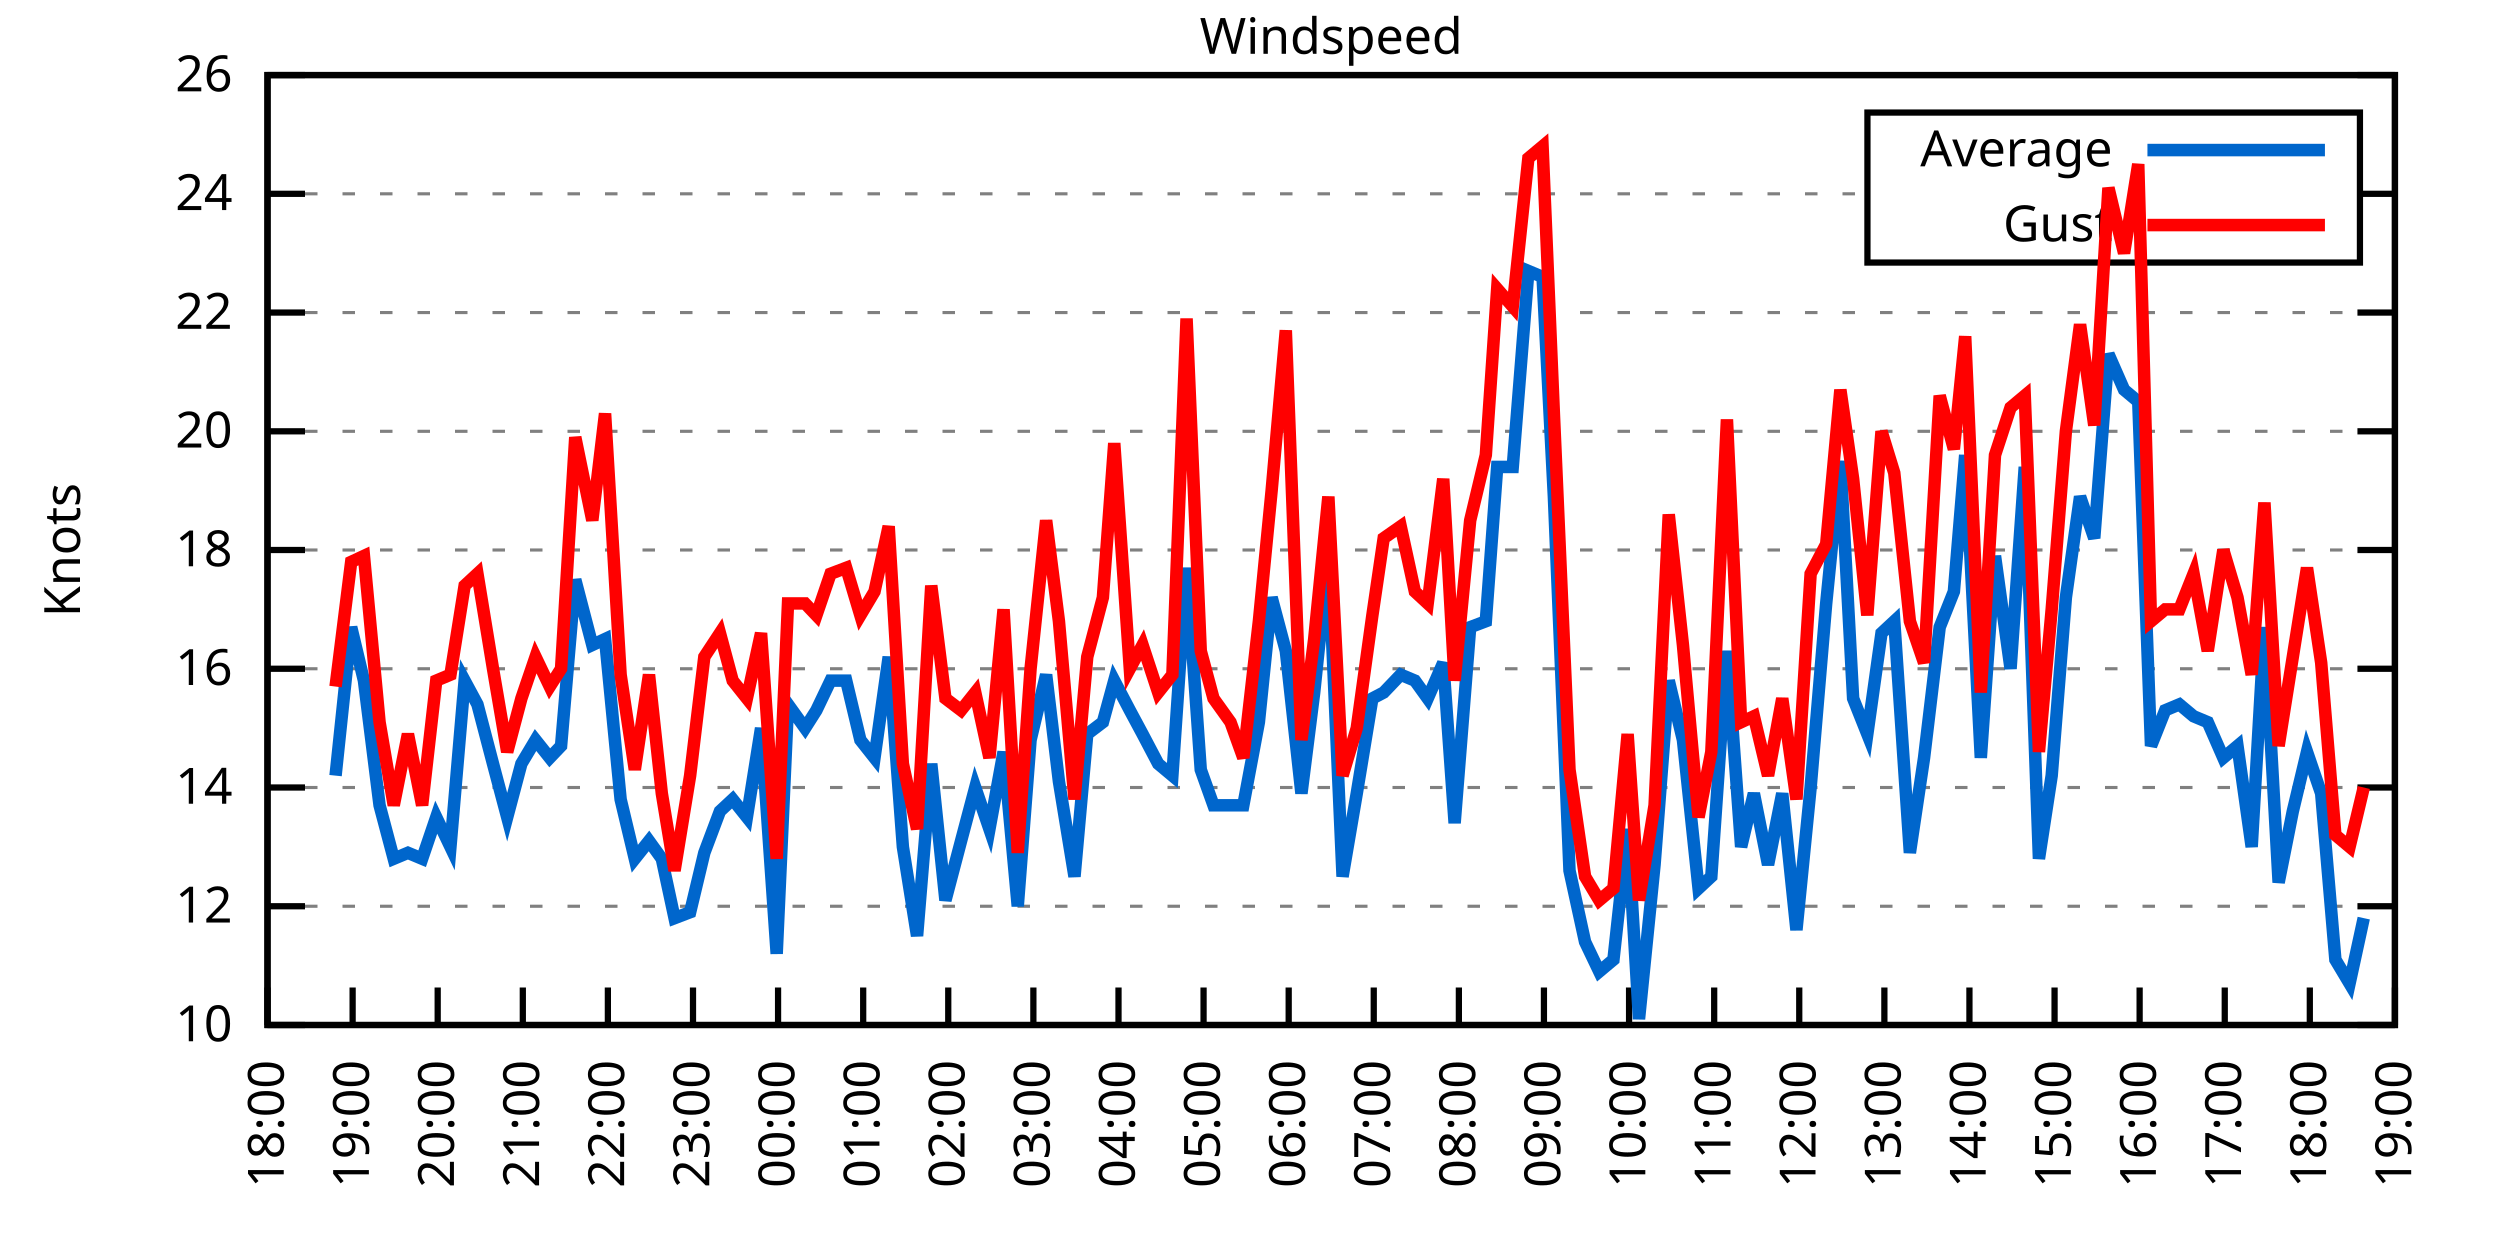
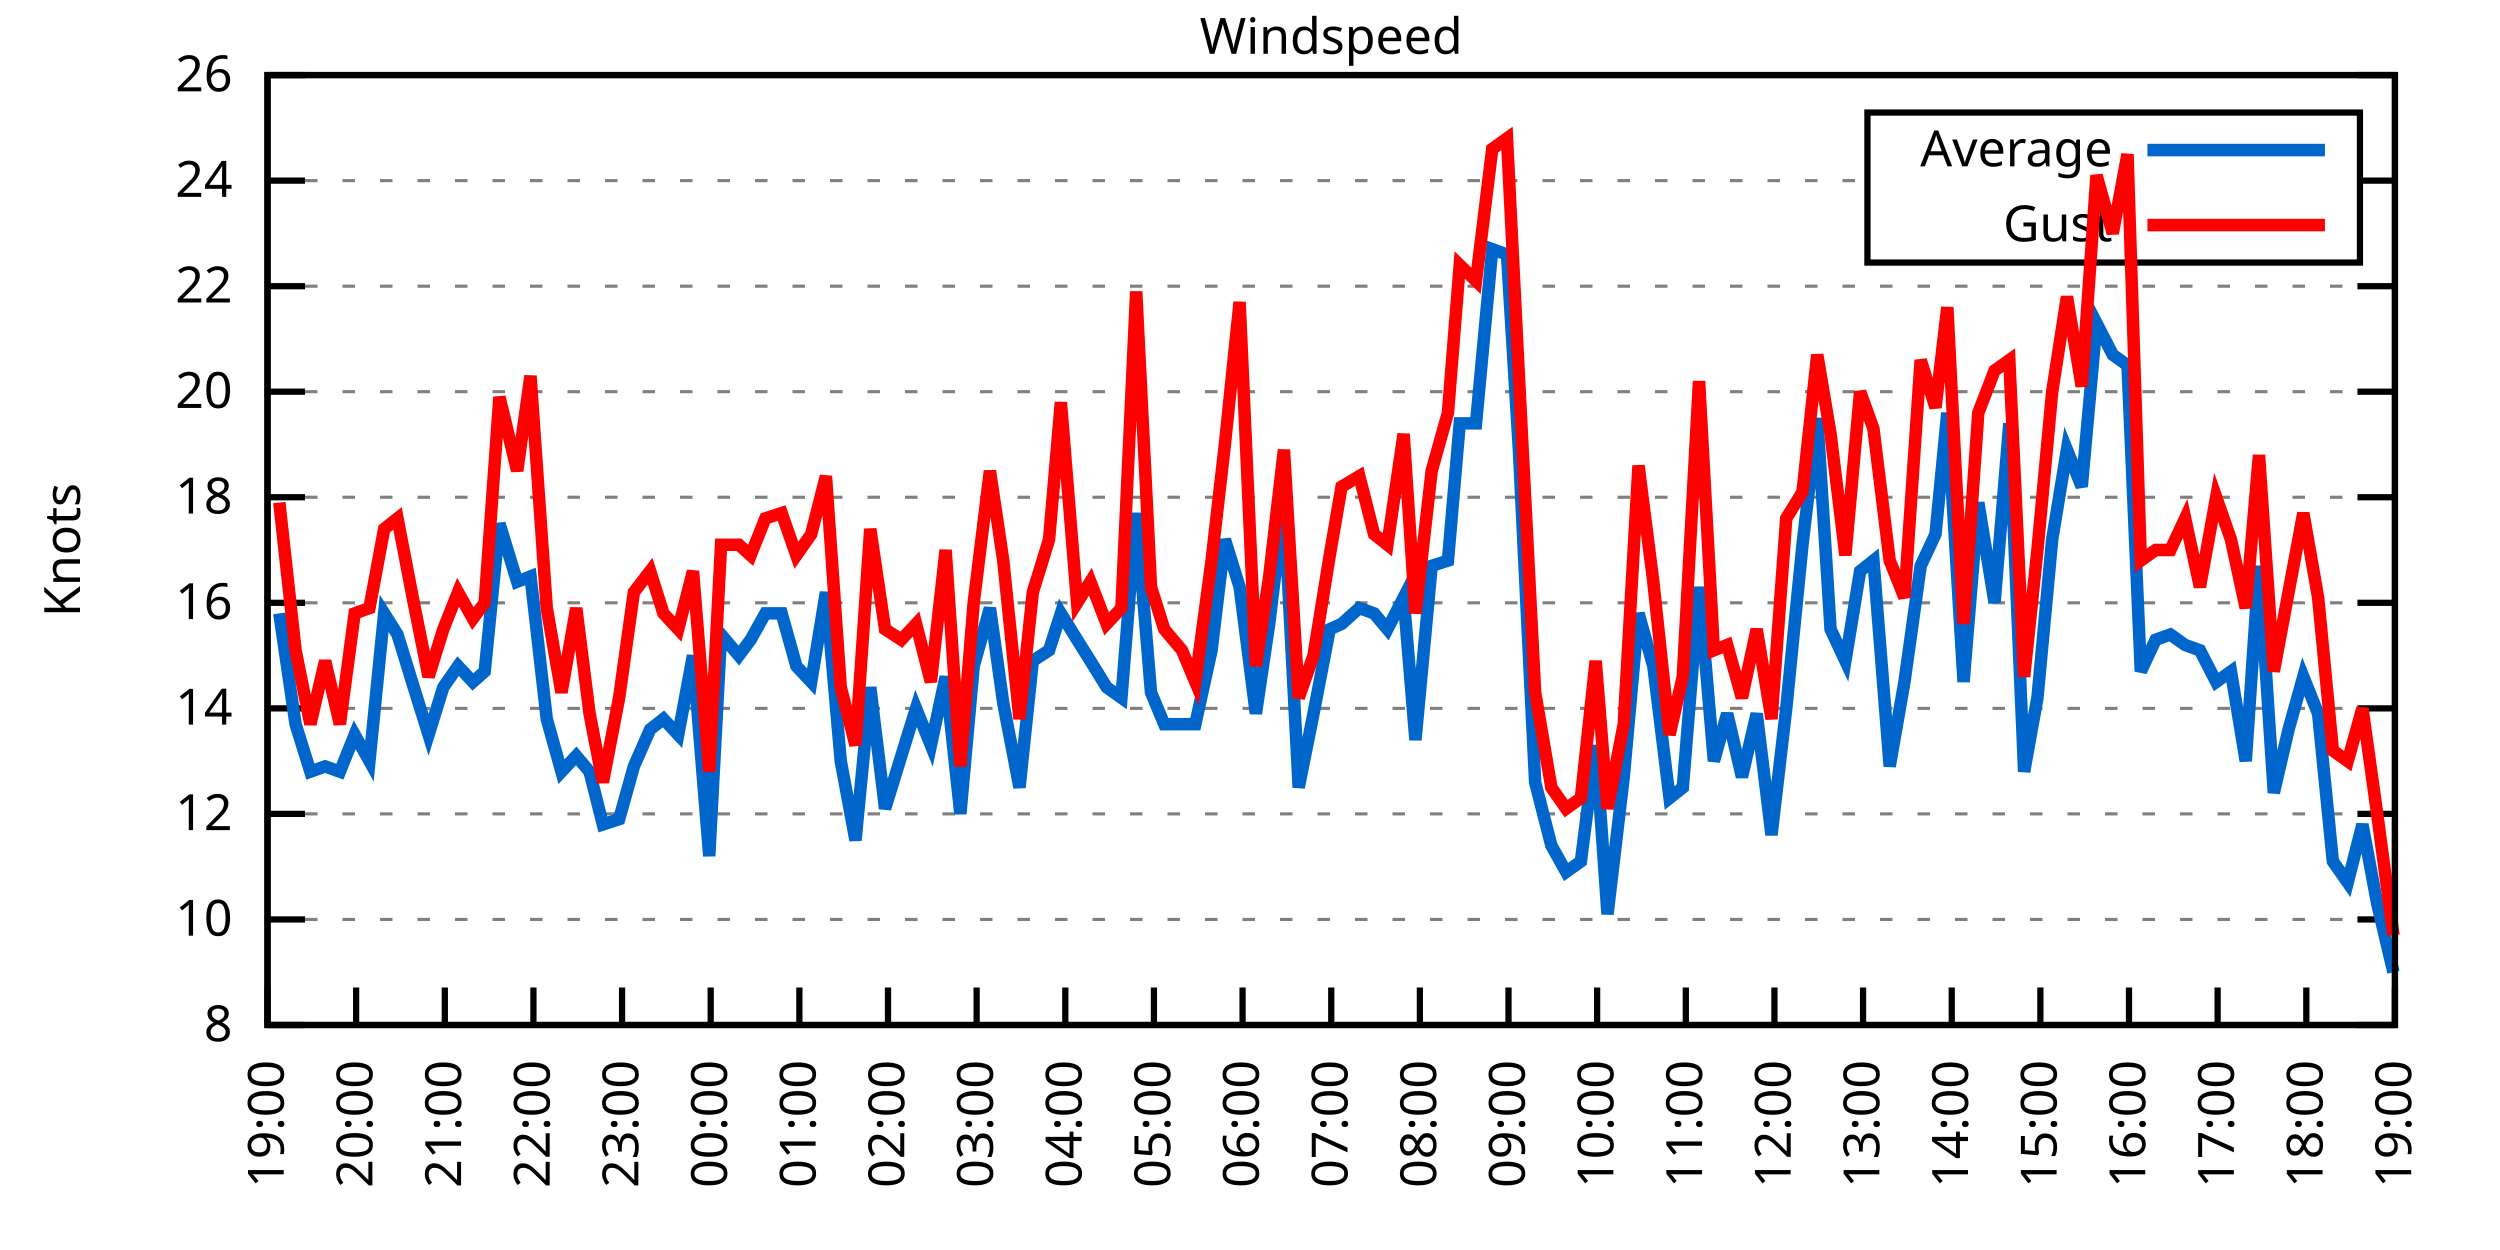
<svg xmlns="http://www.w3.org/2000/svg" xmlns:xlink="http://www.w3.org/1999/xlink" width="400" height="200" viewBox="0 0 400 200">
  <g id="gnuplot_canvas">
    <rect x="0" y="0" width="400" height="200" fill="none" />
    <defs>
      <circle id="gpDot" r="0.5" stroke-width="0.5" stroke="currentColor" />
      <path id="gpPt0" stroke-width="0.333" stroke="currentColor" d="M-1,0 h2 M0,-1 v2" />
      <path id="gpPt1" stroke-width="0.333" stroke="currentColor" d="M-1,-1 L1,1 M1,-1 L-1,1" />
      <path id="gpPt2" stroke-width="0.333" stroke="currentColor" d="M-1,0 L1,0 M0,-1 L0,1 M-1,-1 L1,1 M-1,1 L1,-1" />
      <rect id="gpPt3" stroke-width="0.333" stroke="currentColor" x="-1" y="-1" width="2" height="2" />
      <rect id="gpPt4" stroke-width="0.333" stroke="currentColor" fill="currentColor" x="-1" y="-1" width="2" height="2" />
      <circle id="gpPt5" stroke-width="0.333" stroke="currentColor" cx="0" cy="0" r="1" />
      <use xlink:href="#gpPt5" id="gpPt6" fill="currentColor" stroke="none" />
      <path id="gpPt7" stroke-width="0.333" stroke="currentColor" d="M0,-1.33 L-1.33,0.67 L1.33,0.67 z" />
      <use xlink:href="#gpPt7" id="gpPt8" fill="currentColor" stroke="none" />
      <use xlink:href="#gpPt7" id="gpPt9" stroke="currentColor" transform="rotate(180)" />
      <use xlink:href="#gpPt9" id="gpPt10" fill="currentColor" stroke="none" />
      <use xlink:href="#gpPt3" id="gpPt11" stroke="currentColor" transform="rotate(45)" />
      <use xlink:href="#gpPt11" id="gpPt12" fill="currentColor" stroke="none" />
      <path id="gpPt13" stroke-width="0.333" stroke="currentColor" d="M0,1.330 L1.265,0.411 L0.782,-1.067 L-0.782,-1.076 L-1.265,0.411 z" />
      <use xlink:href="#gpPt13" id="gpPt14" fill="currentColor" stroke="none" />
      <filter id="textbox" filterUnits="objectBoundingBox" x="0" y="0" height="1" width="1">
        <feFlood flood-color="white" flood-opacity="1" result="bgnd" />
        <feComposite in="SourceGraphic" in2="bgnd" operator="atop" />
      </filter>
      <filter id="greybox" filterUnits="objectBoundingBox" x="0" y="0" height="1" width="1">
        <feFlood flood-color="lightgrey" flood-opacity="1" result="grey" />
        <feComposite in="SourceGraphic" in2="grey" operator="atop" />
      </filter>
    </defs>
    <g fill="none" color="white" stroke="currentColor" stroke-width="1.00" stroke-linecap="butt" stroke-linejoin="miter">
</g>
    <g fill="none" color="black" stroke="currentColor" stroke-width="1.00" stroke-linecap="butt" stroke-linejoin="miter">
      <g stroke="none" shape-rendering="crispEdges">
        <polygon fill="rgb(255, 255, 255)" points="42.80,164.00 383.18,164.00 383.18,12.02 42.80,12.02 " />
      </g>
    </g>
    <g fill="none" color="black" stroke="currentColor" stroke-width="1.00" stroke-linecap="butt" stroke-linejoin="miter">
</g>
    <g fill="none" color="black" stroke="black" stroke-width="0.50" stroke-linecap="butt" stroke-linejoin="miter">
</g>
    <g fill="none" color="gray" stroke="currentColor" stroke-width="0.50" stroke-linecap="butt" stroke-linejoin="miter">
      <path stroke="gray" stroke-dasharray="2,4" class="gridline" d="M42.80,164.00 L383.19,164.00  " />
    </g>
    <g fill="none" color="gray" stroke="gray" stroke-width="1.00" stroke-linecap="butt" stroke-linejoin="miter">
</g>
    <g fill="none" color="black" stroke="currentColor" stroke-width="1.00" stroke-linecap="butt" stroke-linejoin="miter">
      <path stroke="black" d="M42.80,164.00 L48.80,164.00 M383.19,164.00 L377.19,164.00  " />
      <g transform="translate(37.20,166.60)" stroke="none" fill="black" font-family="Sans" font-size="8.00" text-anchor="end">
        <text>
+           <tspan font-family="Sans"> 8</tspan>
+         </text>
+       </g>
+     </g>
+     <g fill="none" color="black" stroke="currentColor" stroke-width="1.00" stroke-linecap="butt" stroke-linejoin="miter">
+ </g>
+     <g fill="none" color="black" stroke="black" stroke-width="0.50" stroke-linecap="butt" stroke-linejoin="miter">
+ </g>
+     <g fill="none" color="gray" stroke="currentColor" stroke-width="0.50" stroke-linecap="butt" stroke-linejoin="miter">
+       <path stroke="gray" stroke-dasharray="2,4" class="gridline" d="M42.80,147.11 L383.19,147.11  " />
+     </g>
+     <g fill="none" color="gray" stroke="gray" stroke-width="1.00" stroke-linecap="butt" stroke-linejoin="miter">
+ </g>
+     <g fill="none" color="black" stroke="currentColor" stroke-width="1.00" stroke-linecap="butt" stroke-linejoin="miter">
+       <path stroke="black" d="M42.80,147.11 L48.80,147.11 M383.19,147.11 L377.19,147.11  " />
+       <g transform="translate(37.20,149.71)" stroke="none" fill="black" font-family="Sans" font-size="8.00" text-anchor="end">
+         <text>
          <tspan font-family="Sans"> 10</tspan>
        </text>
      </g>
    </g>
    <g fill="none" color="black" stroke="currentColor" stroke-width="1.00" stroke-linecap="butt" stroke-linejoin="miter">
</g>
    <g fill="none" color="black" stroke="black" stroke-width="0.50" stroke-linecap="butt" stroke-linejoin="miter">
</g>
    <g fill="none" color="gray" stroke="currentColor" stroke-width="0.50" stroke-linecap="butt" stroke-linejoin="miter">
-       <path stroke="gray" stroke-dasharray="2,4" class="gridline" d="M42.80,145.00 L383.19,145.00  " />
-     </g>
-     <g fill="none" color="gray" stroke="gray" stroke-width="1.00" stroke-linecap="butt" stroke-linejoin="miter">
- </g>
-     <g fill="none" color="black" stroke="currentColor" stroke-width="1.00" stroke-linecap="butt" stroke-linejoin="miter">
-       <path stroke="black" d="M42.80,145.00 L48.80,145.00 M383.19,145.00 L377.19,145.00  " />
-       <g transform="translate(37.20,147.60)" stroke="none" fill="black" font-family="Sans" font-size="8.00" text-anchor="end">
+       <path stroke="gray" stroke-dasharray="2,4" class="gridline" d="M42.80,130.22 L383.19,130.22  " />
+     </g>
+     <g fill="none" color="gray" stroke="gray" stroke-width="1.00" stroke-linecap="butt" stroke-linejoin="miter">
+ </g>
+     <g fill="none" color="black" stroke="currentColor" stroke-width="1.00" stroke-linecap="butt" stroke-linejoin="miter">
+       <path stroke="black" d="M42.80,130.22 L48.80,130.22 M383.19,130.22 L377.19,130.22  " />
+       <g transform="translate(37.20,132.82)" stroke="none" fill="black" font-family="Sans" font-size="8.00" text-anchor="end">
        <text>
          <tspan font-family="Sans"> 12</tspan>
        </text>
      </g>
    </g>
    <g fill="none" color="black" stroke="currentColor" stroke-width="1.00" stroke-linecap="butt" stroke-linejoin="miter">
</g>
    <g fill="none" color="black" stroke="black" stroke-width="0.50" stroke-linecap="butt" stroke-linejoin="miter">
</g>
    <g fill="none" color="gray" stroke="currentColor" stroke-width="0.50" stroke-linecap="butt" stroke-linejoin="miter">
-       <path stroke="gray" stroke-dasharray="2,4" class="gridline" d="M42.80,126.00 L383.19,126.00  " />
-     </g>
-     <g fill="none" color="gray" stroke="gray" stroke-width="1.00" stroke-linecap="butt" stroke-linejoin="miter">
- </g>
-     <g fill="none" color="black" stroke="currentColor" stroke-width="1.00" stroke-linecap="butt" stroke-linejoin="miter">
-       <path stroke="black" d="M42.80,126.00 L48.80,126.00 M383.19,126.00 L377.19,126.00  " />
-       <g transform="translate(37.20,128.60)" stroke="none" fill="black" font-family="Sans" font-size="8.00" text-anchor="end">
+       <path stroke="gray" stroke-dasharray="2,4" class="gridline" d="M42.80,113.34 L383.19,113.34  " />
+     </g>
+     <g fill="none" color="gray" stroke="gray" stroke-width="1.00" stroke-linecap="butt" stroke-linejoin="miter">
+ </g>
+     <g fill="none" color="black" stroke="currentColor" stroke-width="1.00" stroke-linecap="butt" stroke-linejoin="miter">
+       <path stroke="black" d="M42.80,113.34 L48.80,113.34 M383.19,113.34 L377.19,113.34  " />
+       <g transform="translate(37.20,115.94)" stroke="none" fill="black" font-family="Sans" font-size="8.00" text-anchor="end">
        <text>
          <tspan font-family="Sans"> 14</tspan>
        </text>
      </g>
    </g>
    <g fill="none" color="black" stroke="currentColor" stroke-width="1.00" stroke-linecap="butt" stroke-linejoin="miter">
</g>
    <g fill="none" color="black" stroke="black" stroke-width="0.50" stroke-linecap="butt" stroke-linejoin="miter">
</g>
    <g fill="none" color="gray" stroke="currentColor" stroke-width="0.50" stroke-linecap="butt" stroke-linejoin="miter">
-       <path stroke="gray" stroke-dasharray="2,4" class="gridline" d="M42.80,107.00 L383.19,107.00  " />
-     </g>
-     <g fill="none" color="gray" stroke="gray" stroke-width="1.00" stroke-linecap="butt" stroke-linejoin="miter">
- </g>
-     <g fill="none" color="black" stroke="currentColor" stroke-width="1.00" stroke-linecap="butt" stroke-linejoin="miter">
-       <path stroke="black" d="M42.80,107.00 L48.80,107.00 M383.19,107.00 L377.19,107.00  " />
-       <g transform="translate(37.20,109.60)" stroke="none" fill="black" font-family="Sans" font-size="8.00" text-anchor="end">
+       <path stroke="gray" stroke-dasharray="2,4" class="gridline" d="M42.80,96.45 L383.19,96.45  " />
+     </g>
+     <g fill="none" color="gray" stroke="gray" stroke-width="1.00" stroke-linecap="butt" stroke-linejoin="miter">
+ </g>
+     <g fill="none" color="black" stroke="currentColor" stroke-width="1.00" stroke-linecap="butt" stroke-linejoin="miter">
+       <path stroke="black" d="M42.80,96.45 L48.80,96.45 M383.19,96.45 L377.19,96.45  " />
+       <g transform="translate(37.20,99.05)" stroke="none" fill="black" font-family="Sans" font-size="8.00" text-anchor="end">
        <text>
          <tspan font-family="Sans"> 16</tspan>
        </text>
      </g>
    </g>
    <g fill="none" color="black" stroke="currentColor" stroke-width="1.00" stroke-linecap="butt" stroke-linejoin="miter">
</g>
    <g fill="none" color="black" stroke="black" stroke-width="0.50" stroke-linecap="butt" stroke-linejoin="miter">
</g>
    <g fill="none" color="gray" stroke="currentColor" stroke-width="0.50" stroke-linecap="butt" stroke-linejoin="miter">
-       <path stroke="gray" stroke-dasharray="2,4" class="gridline" d="M42.80,88.00 L383.19,88.00  " />
-     </g>
-     <g fill="none" color="gray" stroke="gray" stroke-width="1.00" stroke-linecap="butt" stroke-linejoin="miter">
- </g>
-     <g fill="none" color="black" stroke="currentColor" stroke-width="1.00" stroke-linecap="butt" stroke-linejoin="miter">
-       <path stroke="black" d="M42.80,88.00 L48.80,88.00 M383.19,88.00 L377.19,88.00  " />
-       <g transform="translate(37.20,90.60)" stroke="none" fill="black" font-family="Sans" font-size="8.00" text-anchor="end">
+       <path stroke="gray" stroke-dasharray="2,4" class="gridline" d="M42.80,79.56 L383.19,79.56  " />
+     </g>
+     <g fill="none" color="gray" stroke="gray" stroke-width="1.00" stroke-linecap="butt" stroke-linejoin="miter">
+ </g>
+     <g fill="none" color="black" stroke="currentColor" stroke-width="1.00" stroke-linecap="butt" stroke-linejoin="miter">
+       <path stroke="black" d="M42.80,79.56 L48.80,79.56 M383.19,79.56 L377.19,79.56  " />
+       <g transform="translate(37.20,82.16)" stroke="none" fill="black" font-family="Sans" font-size="8.00" text-anchor="end">
        <text>
          <tspan font-family="Sans"> 18</tspan>
        </text>
      </g>
    </g>
    <g fill="none" color="black" stroke="currentColor" stroke-width="1.00" stroke-linecap="butt" stroke-linejoin="miter">
</g>
    <g fill="none" color="black" stroke="black" stroke-width="0.50" stroke-linecap="butt" stroke-linejoin="miter">
</g>
    <g fill="none" color="gray" stroke="currentColor" stroke-width="0.50" stroke-linecap="butt" stroke-linejoin="miter">
-       <path stroke="gray" stroke-dasharray="2,4" class="gridline" d="M42.80,69.01 L383.19,69.01  " />
-     </g>
-     <g fill="none" color="gray" stroke="gray" stroke-width="1.00" stroke-linecap="butt" stroke-linejoin="miter">
- </g>
-     <g fill="none" color="black" stroke="currentColor" stroke-width="1.00" stroke-linecap="butt" stroke-linejoin="miter">
-       <path stroke="black" d="M42.80,69.01 L48.80,69.01 M383.19,69.01 L377.19,69.01  " />
-       <g transform="translate(37.20,71.61)" stroke="none" fill="black" font-family="Sans" font-size="8.00" text-anchor="end">
+       <path stroke="gray" stroke-dasharray="2,4" class="gridline" d="M42.80,62.67 L383.19,62.67  " />
+     </g>
+     <g fill="none" color="gray" stroke="gray" stroke-width="1.00" stroke-linecap="butt" stroke-linejoin="miter">
+ </g>
+     <g fill="none" color="black" stroke="currentColor" stroke-width="1.00" stroke-linecap="butt" stroke-linejoin="miter">
+       <path stroke="black" d="M42.80,62.67 L48.80,62.67 M383.19,62.67 L377.19,62.67  " />
+       <g transform="translate(37.20,65.27)" stroke="none" fill="black" font-family="Sans" font-size="8.00" text-anchor="end">
        <text>
          <tspan font-family="Sans"> 20</tspan>
        </text>
      </g>
    </g>
    <g fill="none" color="black" stroke="currentColor" stroke-width="1.00" stroke-linecap="butt" stroke-linejoin="miter">
</g>
    <g fill="none" color="black" stroke="black" stroke-width="0.50" stroke-linecap="butt" stroke-linejoin="miter">
</g>
    <g fill="none" color="gray" stroke="currentColor" stroke-width="0.50" stroke-linecap="butt" stroke-linejoin="miter">
-       <path stroke="gray" stroke-dasharray="2,4" class="gridline" d="M42.80,50.01 L383.19,50.01  " />
-     </g>
-     <g fill="none" color="gray" stroke="gray" stroke-width="1.00" stroke-linecap="butt" stroke-linejoin="miter">
- </g>
-     <g fill="none" color="black" stroke="currentColor" stroke-width="1.00" stroke-linecap="butt" stroke-linejoin="miter">
-       <path stroke="black" d="M42.80,50.01 L48.80,50.01 M383.19,50.01 L377.19,50.01  " />
-       <g transform="translate(37.20,52.61)" stroke="none" fill="black" font-family="Sans" font-size="8.00" text-anchor="end">
+       <path stroke="gray" stroke-dasharray="2,4" class="gridline" d="M42.80,45.79 L383.19,45.79  " />
+     </g>
+     <g fill="none" color="gray" stroke="gray" stroke-width="1.00" stroke-linecap="butt" stroke-linejoin="miter">
+ </g>
+     <g fill="none" color="black" stroke="currentColor" stroke-width="1.00" stroke-linecap="butt" stroke-linejoin="miter">
+       <path stroke="black" d="M42.80,45.79 L48.80,45.79 M383.19,45.79 L377.19,45.79  " />
+       <g transform="translate(37.20,48.39)" stroke="none" fill="black" font-family="Sans" font-size="8.00" text-anchor="end">
        <text>
          <tspan font-family="Sans"> 22</tspan>
        </text>
      </g>
    </g>
    <g fill="none" color="black" stroke="currentColor" stroke-width="1.00" stroke-linecap="butt" stroke-linejoin="miter">
</g>
    <g fill="none" color="black" stroke="black" stroke-width="0.50" stroke-linecap="butt" stroke-linejoin="miter">
</g>
    <g fill="none" color="gray" stroke="currentColor" stroke-width="0.50" stroke-linecap="butt" stroke-linejoin="miter">
-       <path stroke="gray" stroke-dasharray="2,4" class="gridline" d="M42.80,31.01 L298.79,31.01 M377.59,31.01 L383.19,31.01  " />
-     </g>
-     <g fill="none" color="gray" stroke="gray" stroke-width="1.00" stroke-linecap="butt" stroke-linejoin="miter">
- </g>
-     <g fill="none" color="black" stroke="currentColor" stroke-width="1.00" stroke-linecap="butt" stroke-linejoin="miter">
-       <path stroke="black" d="M42.80,31.01 L48.80,31.01 M383.19,31.01 L377.19,31.01  " />
-       <g transform="translate(37.20,33.61)" stroke="none" fill="black" font-family="Sans" font-size="8.00" text-anchor="end">
+       <path stroke="gray" stroke-dasharray="2,4" class="gridline" d="M42.80,28.90 L298.79,28.90 M377.59,28.90 L383.19,28.90  " />
+     </g>
+     <g fill="none" color="gray" stroke="gray" stroke-width="1.00" stroke-linecap="butt" stroke-linejoin="miter">
+ </g>
+     <g fill="none" color="black" stroke="currentColor" stroke-width="1.00" stroke-linecap="butt" stroke-linejoin="miter">
+       <path stroke="black" d="M42.80,28.90 L48.80,28.90 M383.19,28.90 L377.19,28.90  " />
+       <g transform="translate(37.20,31.50)" stroke="none" fill="black" font-family="Sans" font-size="8.00" text-anchor="end">
        <text>
          <tspan font-family="Sans"> 24</tspan>
        </text>
      </g>
    </g>
    <g fill="none" color="black" stroke="currentColor" stroke-width="1.00" stroke-linecap="butt" stroke-linejoin="miter">
</g>
    <g fill="none" color="black" stroke="black" stroke-width="0.50" stroke-linecap="butt" stroke-linejoin="miter">
</g>
    <g fill="none" color="gray" stroke="currentColor" stroke-width="0.50" stroke-linecap="butt" stroke-linejoin="miter">
      <path stroke="gray" stroke-dasharray="2,4" class="gridline" d="M42.80,12.01 L383.19,12.01  " />
    </g>
    <g fill="none" color="gray" stroke="gray" stroke-width="1.00" stroke-linecap="butt" stroke-linejoin="miter">
</g>
    <g fill="none" color="black" stroke="currentColor" stroke-width="1.00" stroke-linecap="butt" stroke-linejoin="miter">
      <path stroke="black" d="M42.80,12.01 L48.80,12.01 M383.19,12.01 L377.19,12.01  " />
      <g transform="translate(37.20,14.61)" stroke="none" fill="black" font-family="Sans" font-size="8.00" text-anchor="end">
        <text>
          <tspan font-family="Sans"> 26</tspan>
        </text>
      </g>
    </g>
    <g fill="none" color="black" stroke="currentColor" stroke-width="1.00" stroke-linecap="butt" stroke-linejoin="miter">
      <path stroke="black" d="M42.80,164.00 L42.80,158.00  " />
      <g transform="translate(45.40,169.60) rotate(270.00)" stroke="none" fill="black" font-family="Sans" font-size="8.00" text-anchor="end">
        <text>
-           <tspan font-family="Sans">18:00</tspan>
-         </text>
-       </g>
-     </g>
-     <g fill="none" color="black" stroke="currentColor" stroke-width="1.00" stroke-linecap="butt" stroke-linejoin="miter">
-       <path stroke="black" d="M56.42,164.00 L56.42,158.00  " />
-       <g transform="translate(59.02,169.60) rotate(270.00)" stroke="none" fill="black" font-family="Sans" font-size="8.00" text-anchor="end">
-         <text>
          <tspan font-family="Sans">19:00</tspan>
        </text>
      </g>
    </g>
    <g fill="none" color="black" stroke="currentColor" stroke-width="1.00" stroke-linecap="butt" stroke-linejoin="miter">
-       <path stroke="black" d="M70.03,164.00 L70.03,158.00  " />
-       <g transform="translate(72.63,169.60) rotate(270.00)" stroke="none" fill="black" font-family="Sans" font-size="8.00" text-anchor="end">
+       <path stroke="black" d="M56.98,164.00 L56.98,158.00  " />
+       <g transform="translate(59.58,169.60) rotate(270.00)" stroke="none" fill="black" font-family="Sans" font-size="8.00" text-anchor="end">
        <text>
          <tspan font-family="Sans">20:00</tspan>
        </text>
      </g>
    </g>
    <g fill="none" color="black" stroke="currentColor" stroke-width="1.00" stroke-linecap="butt" stroke-linejoin="miter">
-       <path stroke="black" d="M83.65,164.00 L83.65,158.00  " />
-       <g transform="translate(86.25,169.60) rotate(270.00)" stroke="none" fill="black" font-family="Sans" font-size="8.00" text-anchor="end">
+       <path stroke="black" d="M71.17,164.00 L71.17,158.00  " />
+       <g transform="translate(73.77,169.60) rotate(270.00)" stroke="none" fill="black" font-family="Sans" font-size="8.00" text-anchor="end">
        <text>
          <tspan font-family="Sans">21:00</tspan>
        </text>
      </g>
    </g>
    <g fill="none" color="black" stroke="currentColor" stroke-width="1.00" stroke-linecap="butt" stroke-linejoin="miter">
-       <path stroke="black" d="M97.26,164.00 L97.26,158.00  " />
-       <g transform="translate(99.86,169.60) rotate(270.00)" stroke="none" fill="black" font-family="Sans" font-size="8.00" text-anchor="end">
+       <path stroke="black" d="M85.35,164.00 L85.35,158.00  " />
+       <g transform="translate(87.95,169.60) rotate(270.00)" stroke="none" fill="black" font-family="Sans" font-size="8.00" text-anchor="end">
        <text>
          <tspan font-family="Sans">22:00</tspan>
        </text>
      </g>
    </g>
    <g fill="none" color="black" stroke="currentColor" stroke-width="1.00" stroke-linecap="butt" stroke-linejoin="miter">
-       <path stroke="black" d="M110.88,164.00 L110.88,158.00  " />
-       <g transform="translate(113.48,169.60) rotate(270.00)" stroke="none" fill="black" font-family="Sans" font-size="8.00" text-anchor="end">
+       <path stroke="black" d="M99.53,164.00 L99.53,158.00  " />
+       <g transform="translate(102.13,169.60) rotate(270.00)" stroke="none" fill="black" font-family="Sans" font-size="8.00" text-anchor="end">
        <text>
          <tspan font-family="Sans">23:00</tspan>
        </text>
      </g>
    </g>
    <g fill="none" color="black" stroke="currentColor" stroke-width="1.00" stroke-linecap="butt" stroke-linejoin="miter">
-       <path stroke="black" d="M124.49,164.00 L124.49,158.00  " />
-       <g transform="translate(127.09,169.60) rotate(270.00)" stroke="none" fill="black" font-family="Sans" font-size="8.00" text-anchor="end">
+       <path stroke="black" d="M113.71,164.00 L113.71,158.00  " />
+       <g transform="translate(116.31,169.60) rotate(270.00)" stroke="none" fill="black" font-family="Sans" font-size="8.00" text-anchor="end">
        <text>
          <tspan font-family="Sans">00:00</tspan>
        </text>
      </g>
    </g>
    <g fill="none" color="black" stroke="currentColor" stroke-width="1.00" stroke-linecap="butt" stroke-linejoin="miter">
-       <path stroke="black" d="M138.11,164.00 L138.11,158.00  " />
-       <g transform="translate(140.71,169.60) rotate(270.00)" stroke="none" fill="black" font-family="Sans" font-size="8.00" text-anchor="end">
+       <path stroke="black" d="M127.90,164.00 L127.90,158.00  " />
+       <g transform="translate(130.50,169.60) rotate(270.00)" stroke="none" fill="black" font-family="Sans" font-size="8.00" text-anchor="end">
        <text>
          <tspan font-family="Sans">01:00</tspan>
        </text>
      </g>
    </g>
    <g fill="none" color="black" stroke="currentColor" stroke-width="1.00" stroke-linecap="butt" stroke-linejoin="miter">
-       <path stroke="black" d="M151.72,164.00 L151.72,158.00  " />
-       <g transform="translate(154.32,169.60) rotate(270.00)" stroke="none" fill="black" font-family="Sans" font-size="8.00" text-anchor="end">
+       <path stroke="black" d="M142.08,164.00 L142.08,158.00  " />
+       <g transform="translate(144.68,169.60) rotate(270.00)" stroke="none" fill="black" font-family="Sans" font-size="8.00" text-anchor="end">
        <text>
          <tspan font-family="Sans">02:00</tspan>
        </text>
      </g>
    </g>
    <g fill="none" color="black" stroke="currentColor" stroke-width="1.00" stroke-linecap="butt" stroke-linejoin="miter">
-       <path stroke="black" d="M165.34,164.00 L165.34,158.00  " />
-       <g transform="translate(167.94,169.60) rotate(270.00)" stroke="none" fill="black" font-family="Sans" font-size="8.00" text-anchor="end">
+       <path stroke="black" d="M156.26,164.00 L156.26,158.00  " />
+       <g transform="translate(158.86,169.60) rotate(270.00)" stroke="none" fill="black" font-family="Sans" font-size="8.00" text-anchor="end">
        <text>
          <tspan font-family="Sans">03:00</tspan>
        </text>
      </g>
    </g>
    <g fill="none" color="black" stroke="currentColor" stroke-width="1.00" stroke-linecap="butt" stroke-linejoin="miter">
-       <path stroke="black" d="M178.96,164.00 L178.96,158.00  " />
-       <g transform="translate(181.56,169.60) rotate(270.00)" stroke="none" fill="black" font-family="Sans" font-size="8.00" text-anchor="end">
+       <path stroke="black" d="M170.45,164.00 L170.45,158.00  " />
+       <g transform="translate(173.05,169.60) rotate(270.00)" stroke="none" fill="black" font-family="Sans" font-size="8.00" text-anchor="end">
        <text>
          <tspan font-family="Sans">04:00</tspan>
        </text>
      </g>
    </g>
    <g fill="none" color="black" stroke="currentColor" stroke-width="1.00" stroke-linecap="butt" stroke-linejoin="miter">
-       <path stroke="black" d="M192.57,164.00 L192.57,158.00  " />
-       <g transform="translate(195.17,169.60) rotate(270.00)" stroke="none" fill="black" font-family="Sans" font-size="8.00" text-anchor="end">
+       <path stroke="black" d="M184.63,164.00 L184.63,158.00  " />
+       <g transform="translate(187.23,169.60) rotate(270.00)" stroke="none" fill="black" font-family="Sans" font-size="8.00" text-anchor="end">
        <text>
          <tspan font-family="Sans">05:00</tspan>
        </text>
      </g>
    </g>
    <g fill="none" color="black" stroke="currentColor" stroke-width="1.00" stroke-linecap="butt" stroke-linejoin="miter">
-       <path stroke="black" d="M206.19,164.00 L206.19,158.00  " />
-       <g transform="translate(208.79,169.60) rotate(270.00)" stroke="none" fill="black" font-family="Sans" font-size="8.00" text-anchor="end">
+       <path stroke="black" d="M198.81,164.00 L198.81,158.00  " />
+       <g transform="translate(201.41,169.60) rotate(270.00)" stroke="none" fill="black" font-family="Sans" font-size="8.00" text-anchor="end">
        <text>
          <tspan font-family="Sans">06:00</tspan>
        </text>
      </g>
    </g>
    <g fill="none" color="black" stroke="currentColor" stroke-width="1.00" stroke-linecap="butt" stroke-linejoin="miter">
-       <path stroke="black" d="M219.80,164.00 L219.80,158.00  " />
-       <g transform="translate(222.40,169.60) rotate(270.00)" stroke="none" fill="black" font-family="Sans" font-size="8.00" text-anchor="end">
+       <path stroke="black" d="M213.00,164.00 L213.00,158.00  " />
+       <g transform="translate(215.60,169.60) rotate(270.00)" stroke="none" fill="black" font-family="Sans" font-size="8.00" text-anchor="end">
        <text>
          <tspan font-family="Sans">07:00</tspan>
        </text>
      </g>
    </g>
    <g fill="none" color="black" stroke="currentColor" stroke-width="1.00" stroke-linecap="butt" stroke-linejoin="miter">
-       <path stroke="black" d="M233.42,164.00 L233.42,158.00  " />
-       <g transform="translate(236.02,169.60) rotate(270.00)" stroke="none" fill="black" font-family="Sans" font-size="8.00" text-anchor="end">
+       <path stroke="black" d="M227.18,164.00 L227.18,158.00  " />
+       <g transform="translate(229.78,169.60) rotate(270.00)" stroke="none" fill="black" font-family="Sans" font-size="8.00" text-anchor="end">
        <text>
          <tspan font-family="Sans">08:00</tspan>
        </text>
      </g>
    </g>
    <g fill="none" color="black" stroke="currentColor" stroke-width="1.00" stroke-linecap="butt" stroke-linejoin="miter">
-       <path stroke="black" d="M247.03,164.00 L247.03,158.00  " />
-       <g transform="translate(249.63,169.60) rotate(270.00)" stroke="none" fill="black" font-family="Sans" font-size="8.00" text-anchor="end">
+       <path stroke="black" d="M241.36,164.00 L241.36,158.00  " />
+       <g transform="translate(243.96,169.60) rotate(270.00)" stroke="none" fill="black" font-family="Sans" font-size="8.00" text-anchor="end">
        <text>
          <tspan font-family="Sans">09:00</tspan>
        </text>
      </g>
    </g>
    <g fill="none" color="black" stroke="currentColor" stroke-width="1.00" stroke-linecap="butt" stroke-linejoin="miter">
-       <path stroke="black" d="M260.65,164.00 L260.65,158.00  " />
-       <g transform="translate(263.25,169.60) rotate(270.00)" stroke="none" fill="black" font-family="Sans" font-size="8.00" text-anchor="end">
+       <path stroke="black" d="M255.54,164.00 L255.54,158.00  " />
+       <g transform="translate(258.14,169.60) rotate(270.00)" stroke="none" fill="black" font-family="Sans" font-size="8.00" text-anchor="end">
        <text>
          <tspan font-family="Sans">10:00</tspan>
        </text>
      </g>
    </g>
    <g fill="none" color="black" stroke="currentColor" stroke-width="1.00" stroke-linecap="butt" stroke-linejoin="miter">
-       <path stroke="black" d="M274.27,164.00 L274.27,158.00  " />
-       <g transform="translate(276.87,169.60) rotate(270.00)" stroke="none" fill="black" font-family="Sans" font-size="8.00" text-anchor="end">
+       <path stroke="black" d="M269.73,164.00 L269.73,158.00  " />
+       <g transform="translate(272.33,169.60) rotate(270.00)" stroke="none" fill="black" font-family="Sans" font-size="8.00" text-anchor="end">
        <text>
          <tspan font-family="Sans">11:00</tspan>
        </text>
      </g>
    </g>
    <g fill="none" color="black" stroke="currentColor" stroke-width="1.00" stroke-linecap="butt" stroke-linejoin="miter">
-       <path stroke="black" d="M287.88,164.00 L287.88,158.00  " />
-       <g transform="translate(290.48,169.60) rotate(270.00)" stroke="none" fill="black" font-family="Sans" font-size="8.00" text-anchor="end">
+       <path stroke="black" d="M283.91,164.00 L283.91,158.00  " />
+       <g transform="translate(286.51,169.60) rotate(270.00)" stroke="none" fill="black" font-family="Sans" font-size="8.00" text-anchor="end">
        <text>
          <tspan font-family="Sans">12:00</tspan>
        </text>
      </g>
    </g>
    <g fill="none" color="black" stroke="currentColor" stroke-width="1.00" stroke-linecap="butt" stroke-linejoin="miter">
-       <path stroke="black" d="M301.50,164.00 L301.50,158.00  " />
-       <g transform="translate(304.10,169.60) rotate(270.00)" stroke="none" fill="black" font-family="Sans" font-size="8.00" text-anchor="end">
+       <path stroke="black" d="M298.09,164.00 L298.09,158.00  " />
+       <g transform="translate(300.69,169.60) rotate(270.00)" stroke="none" fill="black" font-family="Sans" font-size="8.00" text-anchor="end">
        <text>
          <tspan font-family="Sans">13:00</tspan>
        </text>
      </g>
    </g>
    <g fill="none" color="black" stroke="currentColor" stroke-width="1.00" stroke-linecap="butt" stroke-linejoin="miter">
-       <path stroke="black" d="M315.11,164.00 L315.11,158.00  " />
-       <g transform="translate(317.71,169.60) rotate(270.00)" stroke="none" fill="black" font-family="Sans" font-size="8.00" text-anchor="end">
+       <path stroke="black" d="M312.28,164.00 L312.28,158.00  " />
+       <g transform="translate(314.88,169.60) rotate(270.00)" stroke="none" fill="black" font-family="Sans" font-size="8.00" text-anchor="end">
        <text>
          <tspan font-family="Sans">14:00</tspan>
        </text>
      </g>
    </g>
    <g fill="none" color="black" stroke="currentColor" stroke-width="1.00" stroke-linecap="butt" stroke-linejoin="miter">
-       <path stroke="black" d="M328.73,164.00 L328.73,158.00  " />
-       <g transform="translate(331.33,169.60) rotate(270.00)" stroke="none" fill="black" font-family="Sans" font-size="8.00" text-anchor="end">
+       <path stroke="black" d="M326.46,164.00 L326.46,158.00  " />
+       <g transform="translate(329.06,169.60) rotate(270.00)" stroke="none" fill="black" font-family="Sans" font-size="8.00" text-anchor="end">
        <text>
          <tspan font-family="Sans">15:00</tspan>
        </text>
      </g>
    </g>
    <g fill="none" color="black" stroke="currentColor" stroke-width="1.00" stroke-linecap="butt" stroke-linejoin="miter">
-       <path stroke="black" d="M342.34,164.00 L342.34,158.00  " />
-       <g transform="translate(344.94,169.60) rotate(270.00)" stroke="none" fill="black" font-family="Sans" font-size="8.00" text-anchor="end">
+       <path stroke="black" d="M340.64,164.00 L340.64,158.00  " />
+       <g transform="translate(343.24,169.60) rotate(270.00)" stroke="none" fill="black" font-family="Sans" font-size="8.00" text-anchor="end">
        <text>
          <tspan font-family="Sans">16:00</tspan>
        </text>
      </g>
    </g>
    <g fill="none" color="black" stroke="currentColor" stroke-width="1.00" stroke-linecap="butt" stroke-linejoin="miter">
-       <path stroke="black" d="M355.96,164.00 L355.96,158.00  " />
-       <g transform="translate(358.56,169.60) rotate(270.00)" stroke="none" fill="black" font-family="Sans" font-size="8.00" text-anchor="end">
+       <path stroke="black" d="M354.82,164.00 L354.82,158.00  " />
+       <g transform="translate(357.42,169.60) rotate(270.00)" stroke="none" fill="black" font-family="Sans" font-size="8.00" text-anchor="end">
        <text>
          <tspan font-family="Sans">17:00</tspan>
        </text>
      </g>
    </g>
    <g fill="none" color="black" stroke="currentColor" stroke-width="1.00" stroke-linecap="butt" stroke-linejoin="miter">
-       <path stroke="black" d="M369.57,164.00 L369.57,158.00  " />
-       <g transform="translate(372.17,169.60) rotate(270.00)" stroke="none" fill="black" font-family="Sans" font-size="8.00" text-anchor="end">
+       <path stroke="black" d="M369.01,164.00 L369.01,158.00  " />
+       <g transform="translate(371.61,169.60) rotate(270.00)" stroke="none" fill="black" font-family="Sans" font-size="8.00" text-anchor="end">
        <text>
          <tspan font-family="Sans">18:00</tspan>
        </text>
      </g>
    </g>
    <g fill="none" color="black" stroke="currentColor" stroke-width="1.00" stroke-linecap="butt" stroke-linejoin="miter">
      <path stroke="black" d="M383.19,164.00 L383.19,158.00  " />
      <g transform="translate(385.79,169.60) rotate(270.00)" stroke="none" fill="black" font-family="Sans" font-size="8.00" text-anchor="end">
        <text>
          <tspan font-family="Sans">19:00</tspan>
        </text>
      </g>
    </g>
    <g fill="none" color="black" stroke="currentColor" stroke-width="1.00" stroke-linecap="butt" stroke-linejoin="miter">
</g>
    <g fill="none" color="black" stroke="currentColor" stroke-width="1.00" stroke-linecap="butt" stroke-linejoin="miter">
      <path stroke="black" d="M42.80,12.01 L42.80,164.00 L383.19,164.00 L383.19,12.01 L42.80,12.01 Z  " />
    </g>
    <g fill="none" color="black" stroke="currentColor" stroke-width="1.00" stroke-linecap="butt" stroke-linejoin="miter">
</g>
    <g fill="none" color="black" stroke="currentColor" stroke-width="1.00" stroke-linecap="butt" stroke-linejoin="miter">
      <path stroke="black" d="M298.79,42.01 L298.79,18.01 L377.59,18.01 L377.59,42.01 L298.79,42.01 Z  " />
    </g>
    <g id="Windspeed_plot_1">
      <g fill="none" color="white" stroke="black" stroke-width="2.00" stroke-linecap="butt" stroke-linejoin="miter">
</g>
      <g fill="none" color="black" stroke="currentColor" stroke-width="2.00" stroke-linecap="butt" stroke-linejoin="miter">
        <g transform="translate(337.99,26.61)" stroke="none" fill="black" font-family="Sans" font-size="8.00" text-anchor="end">
          <text>
            <tspan font-family="Sans">Average</tspan>
          </text>
        </g>
      </g>
      <g fill="none" color="black" stroke="currentColor" stroke-width="2.00" stroke-linecap="butt" stroke-linejoin="miter">
-         <path stroke="rgb(  0, 102, 204)" d="M343.59,24.01 L371.99,24.01 M53.69,124.10 L56.19,100.35 L58.23,108.90 L60.73,128.85 L63.00,137.40 L65.27,136.45   L67.54,137.40 L69.80,130.75 L72.07,135.50 L74.34,108.90 L76.39,112.70 L78.88,122.20 L81.15,130.75 L83.42,122.20   L85.69,118.40 L87.96,121.25 L89.77,119.35 L92.04,92.75 L94.77,103.20 L96.81,102.25 L99.30,127.90 L101.57,137.40   L103.84,134.55 L105.89,137.40 L107.93,146.90 L110.42,145.95 L112.69,136.45 L115.19,129.80 L117.23,127.90 L119.50,130.75   L121.77,116.50 L124.27,152.60 L126.08,112.70 L128.81,116.50 L130.62,113.65 L132.89,108.90 L135.39,108.90 L137.66,118.40   L139.92,121.25 L142.19,105.10 L144.46,135.50 L146.73,149.75 L149.00,122.20 L151.27,144.05 L153.77,134.55 L156.04,126.00   L158.31,132.65 L160.57,120.30 L162.84,145.00 L164.89,118.40 L167.38,107.95 L169.43,125.05 L171.92,140.25 L173.96,117.45   L176.46,115.55 L178.28,108.90 L180.77,113.65 L182.81,117.45 L185.31,122.20 L187.58,124.10 L189.85,90.85 L192.12,123.15   L194.16,128.85 L196.88,128.85 L198.93,128.85 L201.42,115.55 L203.46,95.60 L205.73,104.15 L208.23,126.95 L210.27,110.80   L212.54,88.95 L214.81,140.25 L217.08,126.95 L219.58,111.75 L221.39,110.80 L224.11,107.95 L226.38,108.90 L228.43,111.75   L230.92,106.05 L232.74,131.70 L235.23,100.35 L237.73,99.40 L239.55,74.71 L242.04,74.71 L244.54,43.36 L246.81,44.31   L248.62,79.46 L251.12,139.30 L253.61,150.70 L255.88,155.45 L258.15,153.55 L260.42,132.65 L262.24,163.05 L264.73,138.35   L267.00,108.90 L269.27,118.40 L271.77,142.15 L273.81,140.25 L276.31,104.15 L278.58,135.50 L280.62,126.95 L282.89,138.35   L285.16,126.95 L287.43,148.80 L289.70,126.00 L292.19,96.55 L294.46,73.76 L296.50,111.75 L298.77,117.45 L301.04,101.30   L303.08,99.40 L305.58,136.45 L307.85,121.25 L310.35,100.35 L312.62,94.65 L314.43,72.81 L316.93,121.25 L319.20,88.95   L321.69,107.00 L323.96,74.71 L326.23,137.40 L328.27,124.10 L330.54,95.60 L332.81,79.46 L335.08,86.11 L337.35,56.66   L339.85,62.36 L342.12,64.26 L344.16,119.35 L346.43,113.65 L348.70,112.70 L350.97,114.60 L353.24,115.55 L355.73,121.25   L358.00,119.35 L360.27,135.50 L362.31,100.35 L364.58,141.20 L366.85,129.80 L369.12,120.30 L371.39,126.95 L373.66,153.55   L375.93,157.35 L378.20,146.90  " />
+         <path stroke="rgb(  0, 102, 204)" d="M343.59,24.01 L371.99,24.01 M44.69,98.14 L47.29,115.87 L49.66,123.47 L52.02,122.62 L54.38,123.47 L56.75,117.56   L59.11,121.78 L61.47,98.14 L63.60,101.52 L66.20,109.96 L68.57,117.56 L70.93,109.96 L73.29,106.58 L75.66,109.11   L77.55,107.43 L79.91,83.78 L82.75,93.07 L84.88,92.23 L87.48,115.03 L89.84,123.47 L92.20,120.94 L94.33,123.47   L96.46,131.91 L99.06,131.07 L101.42,122.62 L104.02,116.71 L106.15,115.03 L108.51,117.56 L110.88,104.89 L113.48,136.98   L115.37,101.52 L118.21,104.89 L120.10,102.36 L122.46,98.14 L125.06,98.14 L127.42,106.58 L129.79,109.11 L132.15,94.76   L134.52,121.78 L136.88,134.45 L139.24,109.96 L141.61,129.38 L144.21,120.94 L146.57,113.34 L148.94,119.25 L151.30,108.27   L153.66,130.22 L155.79,106.58 L158.39,97.29 L160.52,112.49 L163.12,126.00 L165.25,105.74 L167.85,104.05 L169.74,98.14   L172.34,102.36 L174.46,105.74 L177.06,109.96 L179.43,111.65 L181.79,82.09 L184.16,110.80 L186.28,115.87 L189.12,115.87   L191.25,115.87 L193.85,104.05 L195.98,86.32 L198.34,93.92 L200.94,114.18 L203.07,99.83 L205.43,80.41 L207.79,126.00   L210.16,114.18 L212.76,100.67 L214.65,99.83 L217.49,97.29 L219.85,98.14 L221.98,100.67 L224.58,95.60 L226.47,118.40   L229.07,90.54 L231.67,89.69 L233.56,67.74 L236.16,67.74 L238.76,39.87 L241.12,40.72 L243.02,71.96 L245.62,125.16   L248.22,135.29 L250.58,139.51 L252.94,137.82 L255.31,119.25 L257.20,146.27 L259.80,124.31 L262.16,98.14 L264.53,106.58   L267.13,127.69 L269.25,126.00 L271.85,93.92 L274.22,121.78 L276.35,114.18 L278.71,124.31 L281.07,114.18 L283.44,133.60   L285.80,113.34 L288.40,87.16 L290.76,66.90 L292.89,100.67 L295.26,105.74 L297.62,91.38 L299.75,89.69 L302.35,122.62   L304.71,109.11 L307.31,90.54 L309.68,85.47 L311.57,66.05 L314.17,109.11 L316.53,80.41 L319.13,96.45 L321.49,67.74   L323.86,123.47 L325.99,111.65 L328.35,86.32 L330.71,71.96 L333.08,77.87 L335.44,51.70 L338.04,56.76 L340.40,58.45   L342.53,107.43 L344.90,102.36 L347.26,101.52 L349.62,103.20 L351.99,104.05 L354.59,109.11 L356.95,107.43 L359.32,121.78   L361.44,90.54 L363.81,126.85 L366.17,116.71 L368.53,108.27 L370.90,114.18 L373.26,137.82 L375.63,141.20 L377.99,131.91   L380.35,144.58 L382.95,155.56  " />
      </g>
    </g>
    <g id="Windspeed_plot_2">
      <g fill="none" color="black" stroke="currentColor" stroke-width="2.00" stroke-linecap="butt" stroke-linejoin="miter">
        <g transform="translate(337.99,38.61)" stroke="none" fill="black" font-family="Sans" font-size="8.00" text-anchor="end">
          <text>
            <tspan font-family="Sans">Gust</tspan>
          </text>
        </g>
      </g>
      <g fill="none" color="black" stroke="currentColor" stroke-width="2.00" stroke-linecap="butt" stroke-linejoin="miter">
-         <path stroke="rgb(255,   0,   0)" d="M343.59,36.01 L371.99,36.01 M53.69,109.85 L56.19,89.90 L58.23,88.95 L60.73,115.55 L63.00,128.85 L65.27,117.45   L67.54,128.85 L69.80,108.90 L72.07,107.95 L74.34,93.70 L76.39,91.80 L78.88,107.00 L81.15,120.30 L83.42,111.75   L85.69,105.10 L87.96,109.85 L89.77,107.00 L92.04,69.96 L94.77,83.26 L96.81,66.16 L99.30,107.95 L101.57,123.15   L103.84,107.95 L105.89,126.95 L107.93,139.30 L110.42,124.10 L112.69,105.10 L115.19,101.30 L117.23,108.90 L119.50,111.75   L121.77,101.30 L124.27,137.40 L126.08,96.55 L128.81,96.55 L130.62,98.45 L132.89,91.80 L135.39,90.85 L137.66,98.45   L139.92,94.65 L142.19,84.21 L144.46,122.20 L146.73,132.65 L149.00,93.70 L151.27,111.75 L153.77,113.65 L156.04,110.80   L158.31,121.25 L160.57,97.50 L162.84,136.45 L164.89,107.00 L167.38,83.26 L169.43,99.40 L171.92,127.90 L173.96,105.10   L176.46,95.60 L178.28,70.91 L180.77,107.00 L182.81,103.20 L185.31,110.80 L187.58,107.95 L189.85,50.96 L192.12,104.15   L194.16,111.75 L196.88,115.55 L198.93,121.25 L201.42,99.40 L203.46,78.51 L205.73,52.86 L208.23,118.40 L210.27,102.25   L212.54,79.46 L214.81,124.10 L217.08,116.50 L219.58,98.45 L221.39,86.11 L224.11,84.21 L226.38,94.65 L228.43,96.55   L230.92,76.61 L232.74,108.90 L235.23,83.26 L237.73,72.81 L239.55,46.21 L242.04,49.06 L244.54,25.31 L246.81,23.41   L248.62,66.16 L251.12,123.15 L253.61,140.25 L255.88,144.05 L258.15,142.15 L260.42,117.45 L262.24,144.05 L264.73,128.85   L267.00,82.31 L269.27,103.20 L271.77,130.75 L273.81,120.30 L276.31,67.11 L278.58,115.55 L280.62,114.60 L282.89,124.10   L285.16,111.75 L287.43,127.90 L289.70,91.80 L292.19,87.06 L294.46,62.36 L296.50,76.61 L298.77,98.45 L301.04,69.01   L303.08,75.66 L305.58,99.40 L307.85,106.05 L310.35,63.31 L312.62,71.86 L314.43,53.81 L316.93,110.80 L319.20,72.81   L321.69,65.21 L323.96,63.31 L326.23,120.30 L328.27,97.50 L330.54,69.01 L332.81,51.91 L335.08,68.06 L337.35,30.06   L339.85,40.51 L342.12,26.26 L344.16,99.40 L346.43,97.50 L348.70,97.50 L350.97,91.80 L353.24,104.15 L355.73,88.00   L358.00,95.60 L360.27,107.95 L362.31,80.41 L364.58,119.35 L366.85,105.10 L369.12,90.85 L371.39,106.05 L373.66,133.60   L375.93,135.50 L378.20,126.00  " />
+         <path stroke="rgb(255,   0,   0)" d="M343.59,36.01 L371.99,36.01 M44.69,80.41 L47.29,104.05 L49.66,115.87 L52.02,105.74 L54.38,115.87 L56.75,98.14   L59.11,97.29 L61.47,84.63 L63.60,82.94 L66.20,96.45 L68.57,108.27 L70.93,100.67 L73.29,94.76 L75.66,98.98   L77.55,96.45 L79.91,63.52 L82.75,75.34 L84.88,60.14 L87.48,97.29 L89.84,110.80 L92.20,97.29 L94.33,114.18   L96.46,125.16 L99.06,111.65 L101.42,94.76 L104.02,91.38 L106.15,98.14 L108.51,100.67 L110.88,91.38 L113.48,123.47   L115.37,87.16 L118.21,87.16 L120.10,88.85 L122.46,82.94 L125.06,82.09 L127.42,88.85 L129.79,85.47 L132.15,76.18   L134.52,109.96 L136.88,119.25 L139.24,84.63 L141.61,100.67 L144.21,102.36 L146.57,99.83 L148.94,109.11 L151.30,88.00   L153.66,122.62 L155.79,96.45 L158.39,75.34 L160.52,89.69 L163.12,115.03 L165.25,94.76 L167.85,86.32 L169.74,64.36   L172.34,96.45 L174.46,93.07 L177.06,99.83 L179.43,97.29 L181.79,46.63 L184.16,93.92 L186.28,100.67 L189.12,104.05   L191.25,109.11 L193.85,89.69 L195.98,71.12 L198.34,48.32 L200.94,106.58 L203.07,92.23 L205.43,71.96 L207.79,111.65   L210.16,104.89 L212.76,88.85 L214.65,77.87 L217.49,76.18 L219.85,85.47 L221.98,87.16 L224.58,69.43 L226.47,98.14   L229.07,75.34 L231.67,66.05 L233.56,42.41 L236.16,44.94 L238.76,23.83 L241.12,22.14 L243.02,60.14 L245.62,110.80   L248.22,126.00 L250.58,129.38 L252.94,127.69 L255.31,105.74 L257.20,129.38 L259.80,115.87 L262.16,74.49 L264.53,93.07   L267.13,117.56 L269.25,108.27 L271.85,60.98 L274.22,104.05 L276.35,103.20 L278.71,111.65 L281.07,100.67 L283.44,115.03   L285.80,82.94 L288.40,78.72 L290.76,56.76 L292.89,69.43 L295.26,88.85 L297.62,62.67 L299.75,68.58 L302.35,89.69   L304.71,95.60 L307.31,57.61 L309.68,65.21 L311.57,49.16 L314.17,99.83 L316.53,66.05 L319.13,59.30 L321.49,57.61   L323.86,108.27 L325.99,88.00 L328.35,62.67 L330.71,47.47 L333.08,61.83 L335.44,28.05 L338.04,37.34 L340.40,24.68   L342.53,89.69 L344.90,88.00 L347.26,88.00 L349.62,82.94 L351.99,93.92 L354.59,79.56 L356.95,86.32 L359.32,97.29   L361.44,72.81 L363.81,107.43 L366.17,94.76 L368.53,82.09 L370.90,95.60 L373.26,120.09 L375.63,121.78 L377.99,113.34   L380.35,130.22 L382.95,149.65  " />
      </g>
    </g>
    <g fill="none" color="black" stroke="currentColor" stroke-width="2.00" stroke-linecap="butt" stroke-linejoin="miter">
</g>
    <g fill="none" color="black" stroke="black" stroke-width="1.00" stroke-linecap="butt" stroke-linejoin="miter">
</g>
    <g fill="none" color="black" stroke="currentColor" stroke-width="1.00" stroke-linecap="butt" stroke-linejoin="miter">
      <path stroke="black" d="M42.80,12.01 L42.80,164.00 L383.19,164.00 L383.19,12.01 L42.80,12.01 Z  " />
      <g transform="translate(12.80,88.01) rotate(270.00)" stroke="none" fill="black" font-family="Sans" font-size="8.00" text-anchor="middle">
        <text>
          <tspan font-family="Sans">Knots</tspan>
        </text>
      </g>
    </g>
    <g fill="none" color="black" stroke="currentColor" stroke-width="1.00" stroke-linecap="butt" stroke-linejoin="miter">
</g>
    <g fill="none" color="black" stroke="currentColor" stroke-width="1.00" stroke-linecap="butt" stroke-linejoin="miter">
      <g transform="translate(212.99,8.61)" stroke="none" fill="black" font-family="Sans" font-size="8.00" text-anchor="middle">
        <text>
          <tspan font-family="Sans">Windspeed</tspan>
        </text>
      </g>
    </g>
    <g fill="none" color="black" stroke="currentColor" stroke-width="1.00" stroke-linecap="butt" stroke-linejoin="miter">
</g>
  </g>
</svg>
